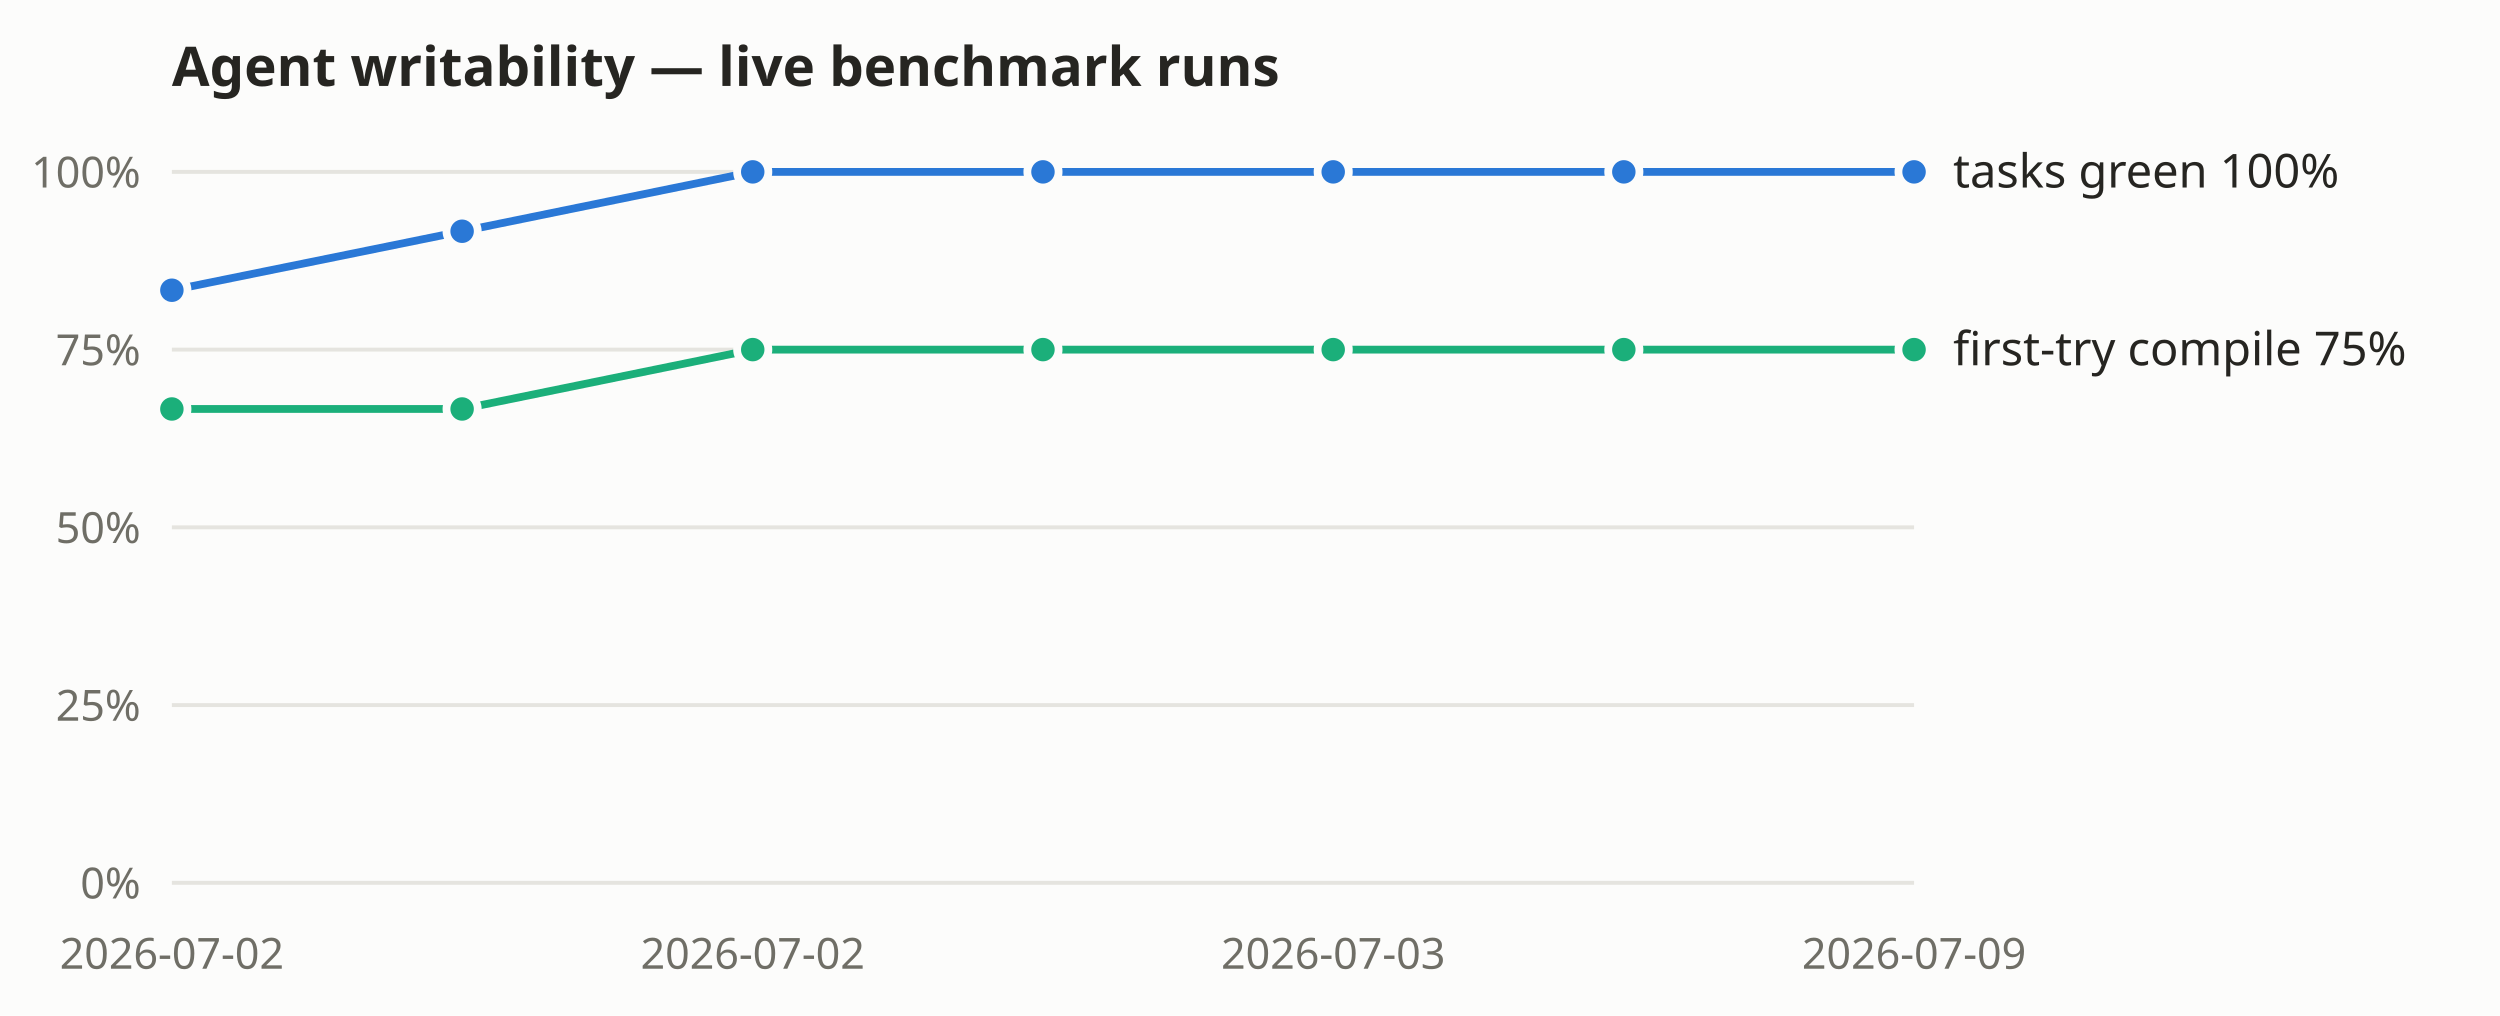
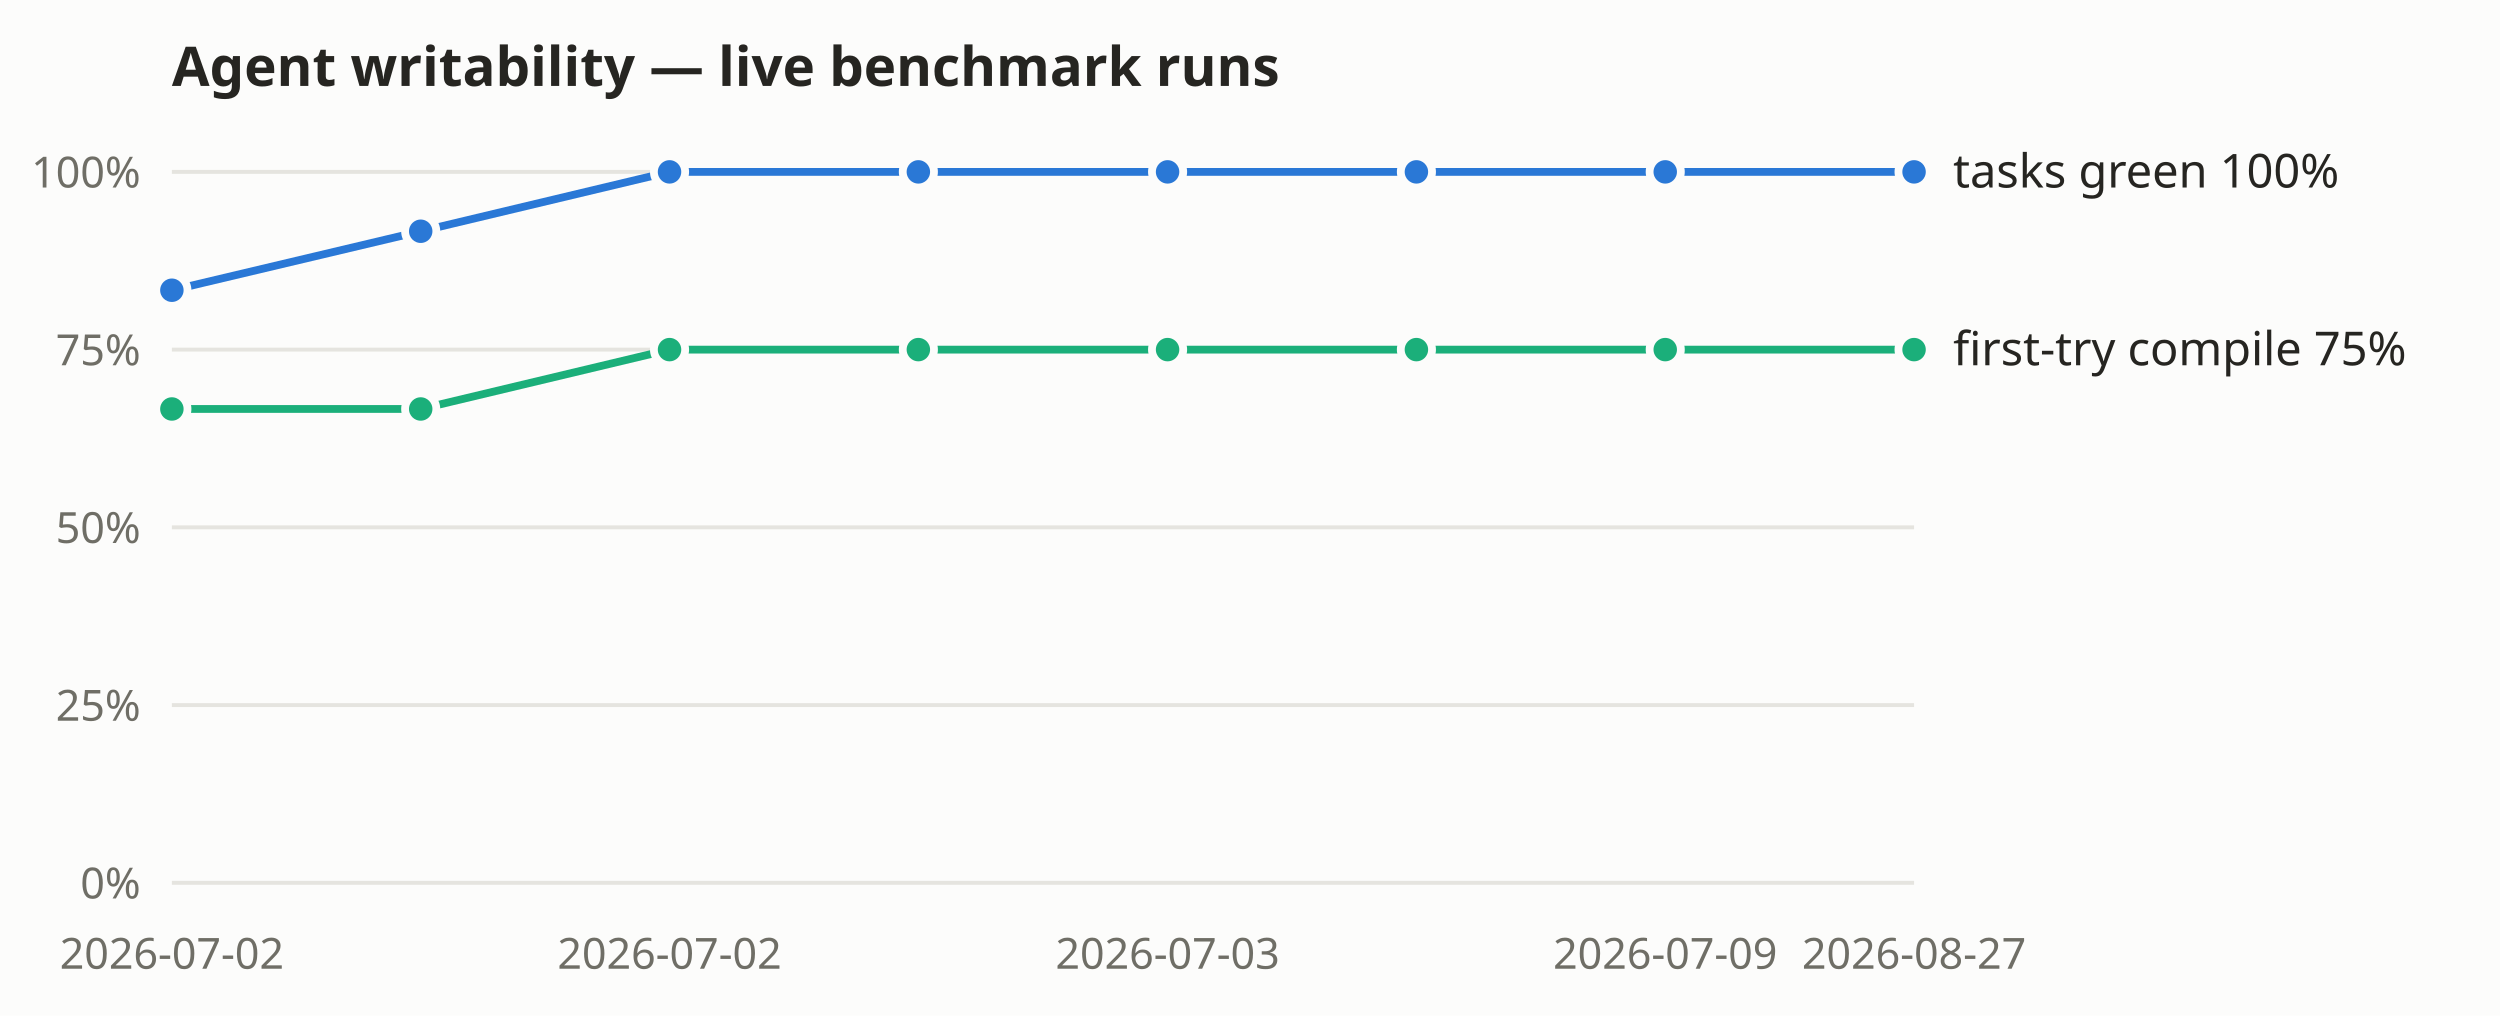
<svg xmlns="http://www.w3.org/2000/svg" width="640" height="260" viewBox="0 0 640 260" role="img" aria-label="Agent-writability benchmark: tasks-green and first-try compile rates over recorded live runs">
  <rect width="640" height="260" fill="#fcfcfb" />
  <text x="44" y="22" font-size="14" font-weight="600" fill="#262521" font-family="system-ui, sans-serif">Agent writability — live benchmark runs</text>
  <g font-family="system-ui, sans-serif">
    <line x1="44" y1="226.0" x2="490" y2="226.0" stroke="#e5e4df" stroke-width="1" />
    <text x="36" y="230.0" text-anchor="end" font-size="11" fill="#6f6e66">0%</text>
    <line x1="44" y1="180.5" x2="490" y2="180.5" stroke="#e5e4df" stroke-width="1" />
    <text x="36" y="184.5" text-anchor="end" font-size="11" fill="#6f6e66">25%</text>
    <line x1="44" y1="135.0" x2="490" y2="135.0" stroke="#e5e4df" stroke-width="1" />
    <text x="36" y="139.0" text-anchor="end" font-size="11" fill="#6f6e66">50%</text>
    <line x1="44" y1="89.5" x2="490" y2="89.5" stroke="#e5e4df" stroke-width="1" />
    <text x="36" y="93.5" text-anchor="end" font-size="11" fill="#6f6e66">75%</text>
    <line x1="44" y1="44.0" x2="490" y2="44.0" stroke="#e5e4df" stroke-width="1" />
    <text x="36" y="48.0" text-anchor="end" font-size="11" fill="#6f6e66">100%</text>
    <text x="44.0" y="248" text-anchor="middle" font-size="11" fill="#6f6e66">2026-07-02</text>
-     <text x="192.7" y="248" text-anchor="middle" font-size="11" fill="#6f6e66">2026-07-02</text>
-     <text x="341.3" y="248" text-anchor="middle" font-size="11" fill="#6f6e66">2026-07-03</text>
-     <text x="490.0" y="248" text-anchor="middle" font-size="11" fill="#6f6e66">2026-07-09</text>
-     <polyline fill="none" stroke="#2a78d6" stroke-width="2" points="44.0,74.3 118.3,59.2 192.7,44.0 267.0,44.0 341.3,44.0 415.7,44.0 490.0,44.0" />
+     <text x="171.4" y="248" text-anchor="middle" font-size="11" fill="#6f6e66">2026-07-02</text>
+     <text x="298.9" y="248" text-anchor="middle" font-size="11" fill="#6f6e66">2026-07-03</text>
+     <text x="426.3" y="248" text-anchor="middle" font-size="11" fill="#6f6e66">2026-07-09</text>
+     <text x="490.0" y="248" text-anchor="middle" font-size="11" fill="#6f6e66">2026-08-27</text>
+     <polyline fill="none" stroke="#2a78d6" stroke-width="2" points="44.0,74.3 107.7,59.2 171.4,44.0 235.1,44.0 298.9,44.0 362.6,44.0 426.3,44.0 490.0,44.0" />
    <circle cx="44.0" cy="74.3" r="4" fill="#2a78d6" stroke="#fcfcfb" stroke-width="2" />
-     <circle cx="118.3" cy="59.2" r="4" fill="#2a78d6" stroke="#fcfcfb" stroke-width="2" />
-     <circle cx="192.7" cy="44.0" r="4" fill="#2a78d6" stroke="#fcfcfb" stroke-width="2" />
-     <circle cx="267.0" cy="44.0" r="4" fill="#2a78d6" stroke="#fcfcfb" stroke-width="2" />
-     <circle cx="341.3" cy="44.0" r="4" fill="#2a78d6" stroke="#fcfcfb" stroke-width="2" />
-     <circle cx="415.7" cy="44.0" r="4" fill="#2a78d6" stroke="#fcfcfb" stroke-width="2" />
+     <circle cx="107.7" cy="59.2" r="4" fill="#2a78d6" stroke="#fcfcfb" stroke-width="2" />
+     <circle cx="171.4" cy="44.0" r="4" fill="#2a78d6" stroke="#fcfcfb" stroke-width="2" />
+     <circle cx="235.1" cy="44.0" r="4" fill="#2a78d6" stroke="#fcfcfb" stroke-width="2" />
+     <circle cx="298.9" cy="44.0" r="4" fill="#2a78d6" stroke="#fcfcfb" stroke-width="2" />
+     <circle cx="362.6" cy="44.0" r="4" fill="#2a78d6" stroke="#fcfcfb" stroke-width="2" />
+     <circle cx="426.3" cy="44.0" r="4" fill="#2a78d6" stroke="#fcfcfb" stroke-width="2" />
    <circle cx="490.0" cy="44.0" r="4" fill="#2a78d6" stroke="#fcfcfb" stroke-width="2" />
    <text x="500.0" y="48.0" font-size="12" fill="#262521">tasks green 100%</text>
-     <polyline fill="none" stroke="#1baf7a" stroke-width="2" points="44.0,104.7 118.3,104.7 192.7,89.5 267.0,89.5 341.3,89.5 415.7,89.5 490.0,89.5" />
+     <polyline fill="none" stroke="#1baf7a" stroke-width="2" points="44.0,104.7 107.7,104.7 171.4,89.5 235.1,89.5 298.9,89.5 362.6,89.5 426.3,89.5 490.0,89.5" />
    <circle cx="44.0" cy="104.7" r="4" fill="#1baf7a" stroke="#fcfcfb" stroke-width="2" />
-     <circle cx="118.3" cy="104.7" r="4" fill="#1baf7a" stroke="#fcfcfb" stroke-width="2" />
-     <circle cx="192.7" cy="89.5" r="4" fill="#1baf7a" stroke="#fcfcfb" stroke-width="2" />
-     <circle cx="267.0" cy="89.5" r="4" fill="#1baf7a" stroke="#fcfcfb" stroke-width="2" />
-     <circle cx="341.3" cy="89.5" r="4" fill="#1baf7a" stroke="#fcfcfb" stroke-width="2" />
-     <circle cx="415.7" cy="89.5" r="4" fill="#1baf7a" stroke="#fcfcfb" stroke-width="2" />
+     <circle cx="107.7" cy="104.7" r="4" fill="#1baf7a" stroke="#fcfcfb" stroke-width="2" />
+     <circle cx="171.4" cy="89.5" r="4" fill="#1baf7a" stroke="#fcfcfb" stroke-width="2" />
+     <circle cx="235.1" cy="89.5" r="4" fill="#1baf7a" stroke="#fcfcfb" stroke-width="2" />
+     <circle cx="298.9" cy="89.5" r="4" fill="#1baf7a" stroke="#fcfcfb" stroke-width="2" />
+     <circle cx="362.6" cy="89.5" r="4" fill="#1baf7a" stroke="#fcfcfb" stroke-width="2" />
+     <circle cx="426.3" cy="89.5" r="4" fill="#1baf7a" stroke="#fcfcfb" stroke-width="2" />
    <circle cx="490.0" cy="89.5" r="4" fill="#1baf7a" stroke="#fcfcfb" stroke-width="2" />
    <text x="500.0" y="93.5" font-size="12" fill="#262521">first-try compile 75%</text>
  </g>
</svg>
